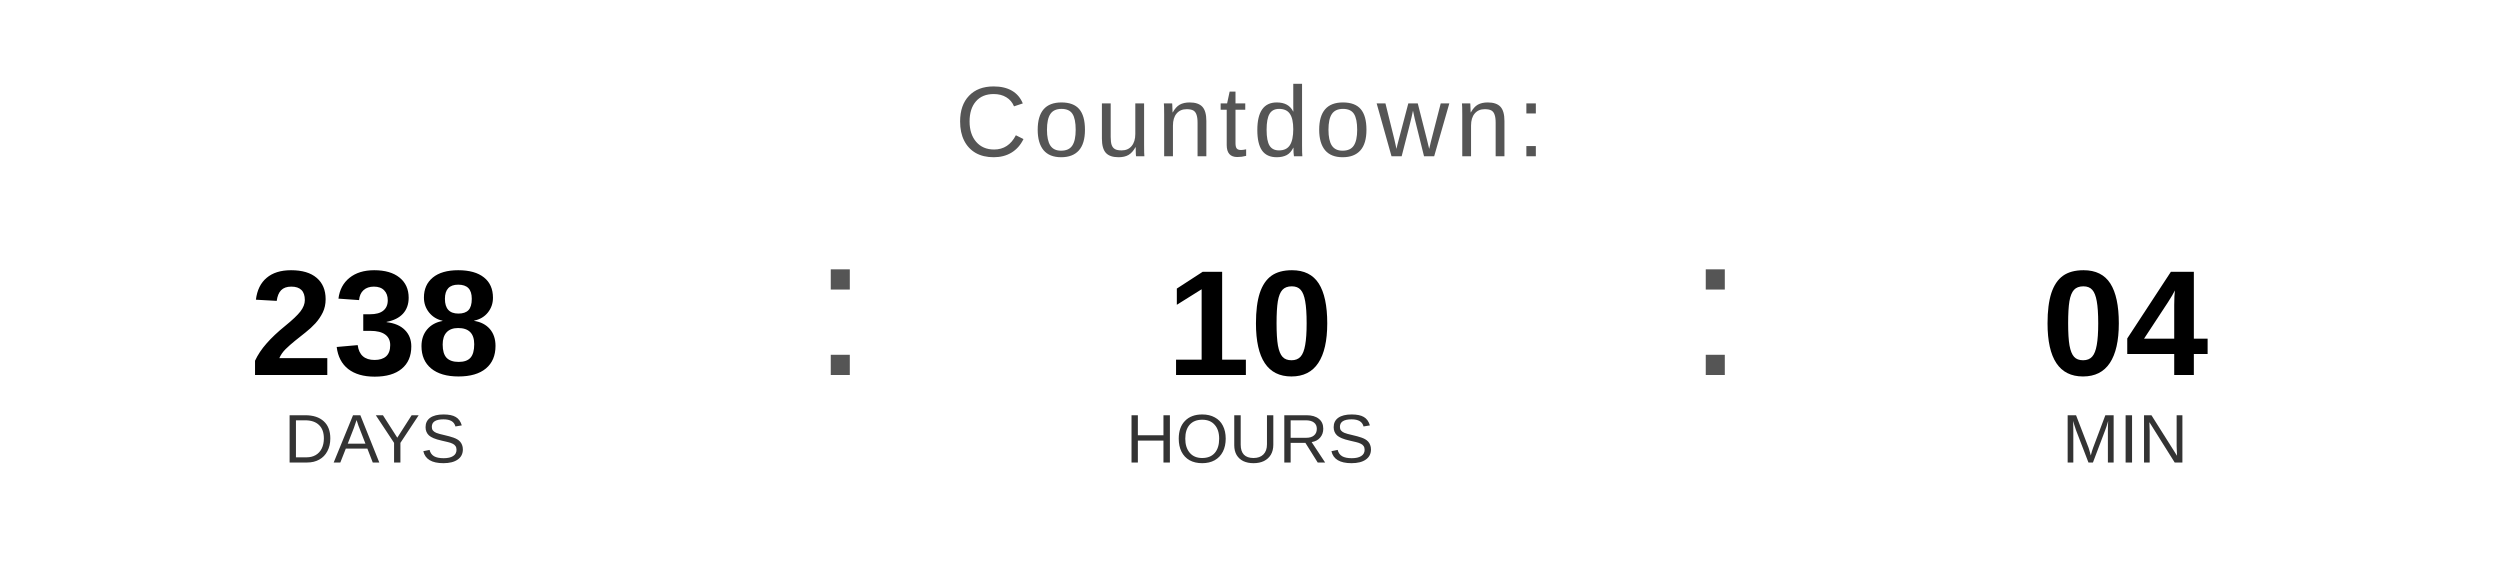
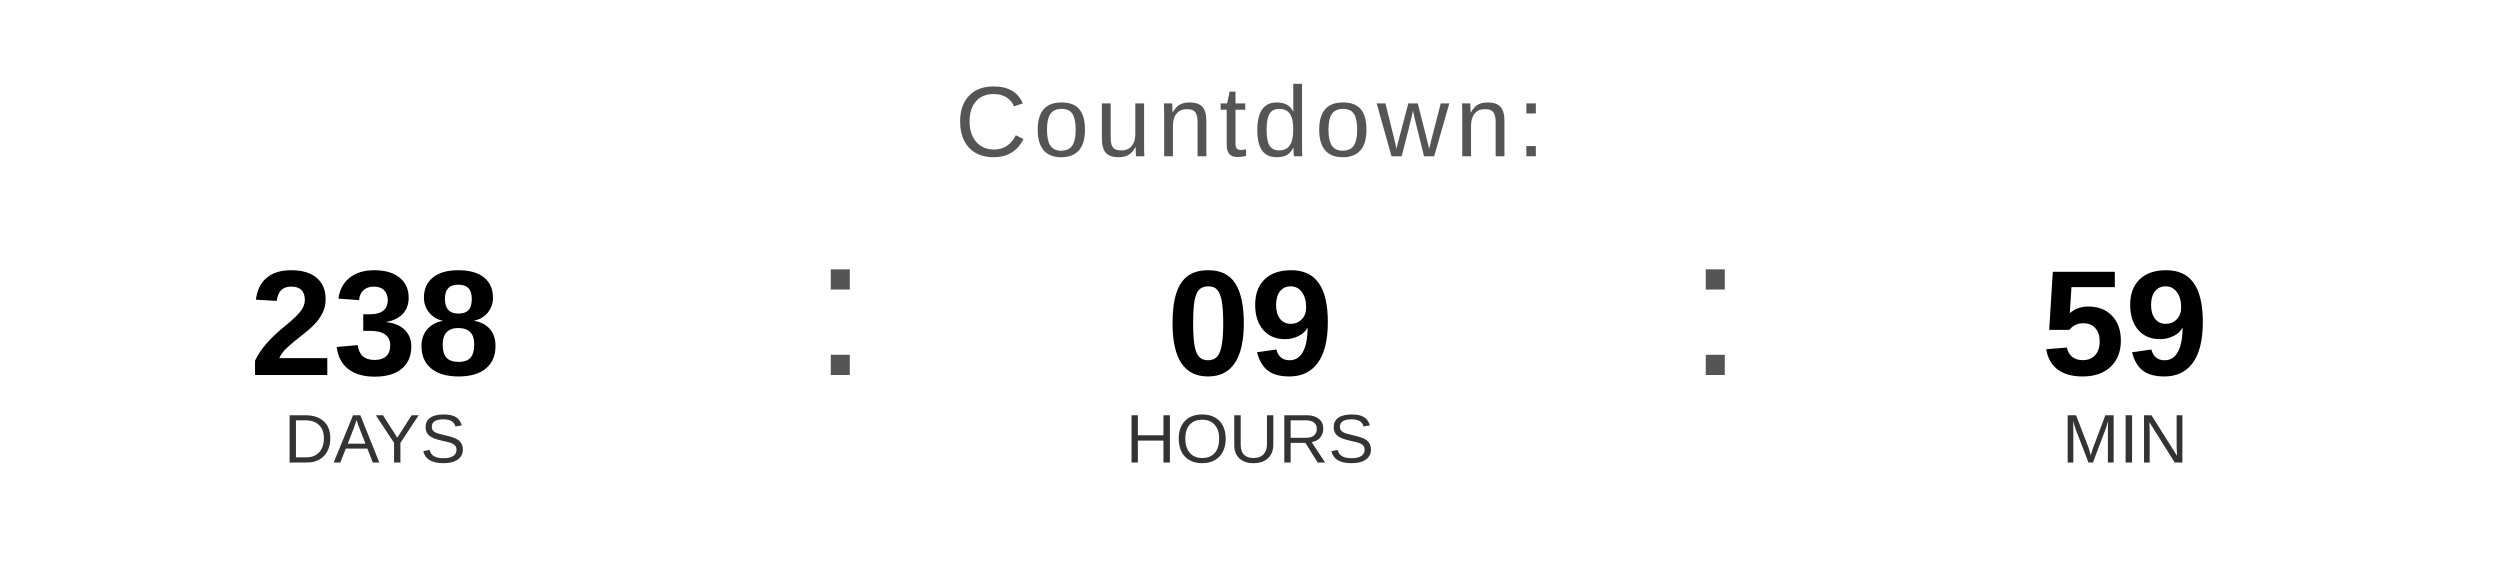
<svg xmlns="http://www.w3.org/2000/svg" width="400" height="90" viewBox="0 0 400 90">
  <text x="200" y="25" font-family="Arial, Helvetica, sans-serif" font-size="16" fill="#555555" text-anchor="middle" letter-spacing="1">
    Countdown:
  </text>
  <text x="60" y="60" font-family="Arial, Helvetica, sans-serif" font-size="24" font-weight="bold" fill="#000000" text-anchor="middle">238</text>
  <text x="60" y="74" font-family="Arial, Helvetica, sans-serif" font-size="11" fill="#333333" text-anchor="middle">DAYS</text>
  <text x="130" y="60" font-family="Arial, sans-serif" font-size="32" fill="#555555">:</text>
-   <text x="200" y="60" font-family="Arial, Helvetica, sans-serif" font-size="24" font-weight="bold" fill="#000000" text-anchor="middle">10</text>
+   <text x="200" y="60" font-family="Arial, Helvetica, sans-serif" font-size="24" font-weight="bold" fill="#000000" text-anchor="middle">09</text>
  <text x="200" y="74" font-family="Arial, Helvetica, sans-serif" font-size="11" fill="#333333" text-anchor="middle">HOURS</text>
  <text x="270" y="60" font-family="Arial, sans-serif" font-size="32" fill="#555555">:</text>
-   <text x="340" y="60" font-family="Arial, Helvetica, sans-serif" font-size="24" font-weight="bold" fill="#000000" text-anchor="middle">04</text>
+   <text x="340" y="60" font-family="Arial, Helvetica, sans-serif" font-size="24" font-weight="bold" fill="#000000" text-anchor="middle">59</text>
  <text x="340" y="74" font-family="Arial, Helvetica, sans-serif" font-size="11" fill="#333333" text-anchor="middle">MIN</text>
</svg>
